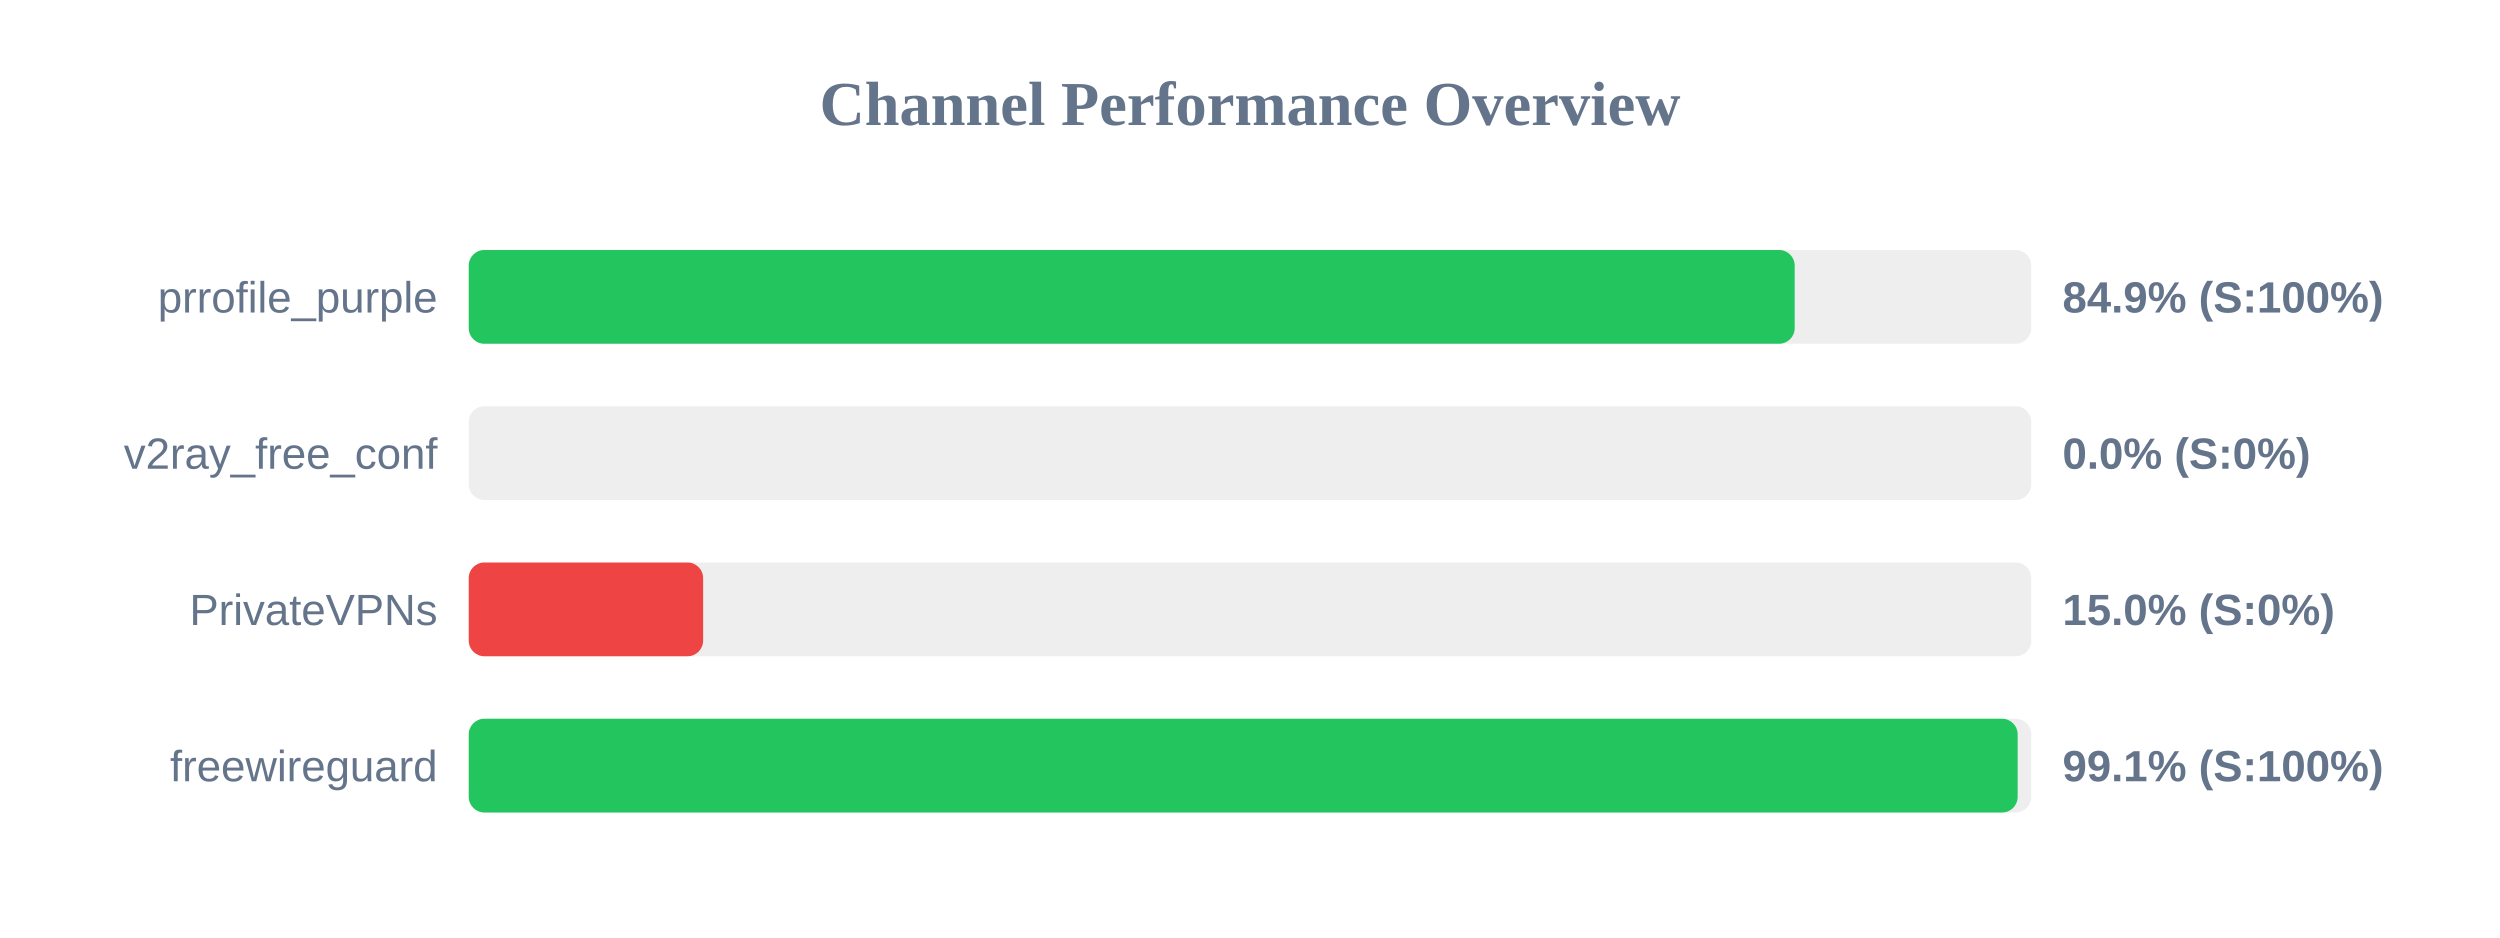
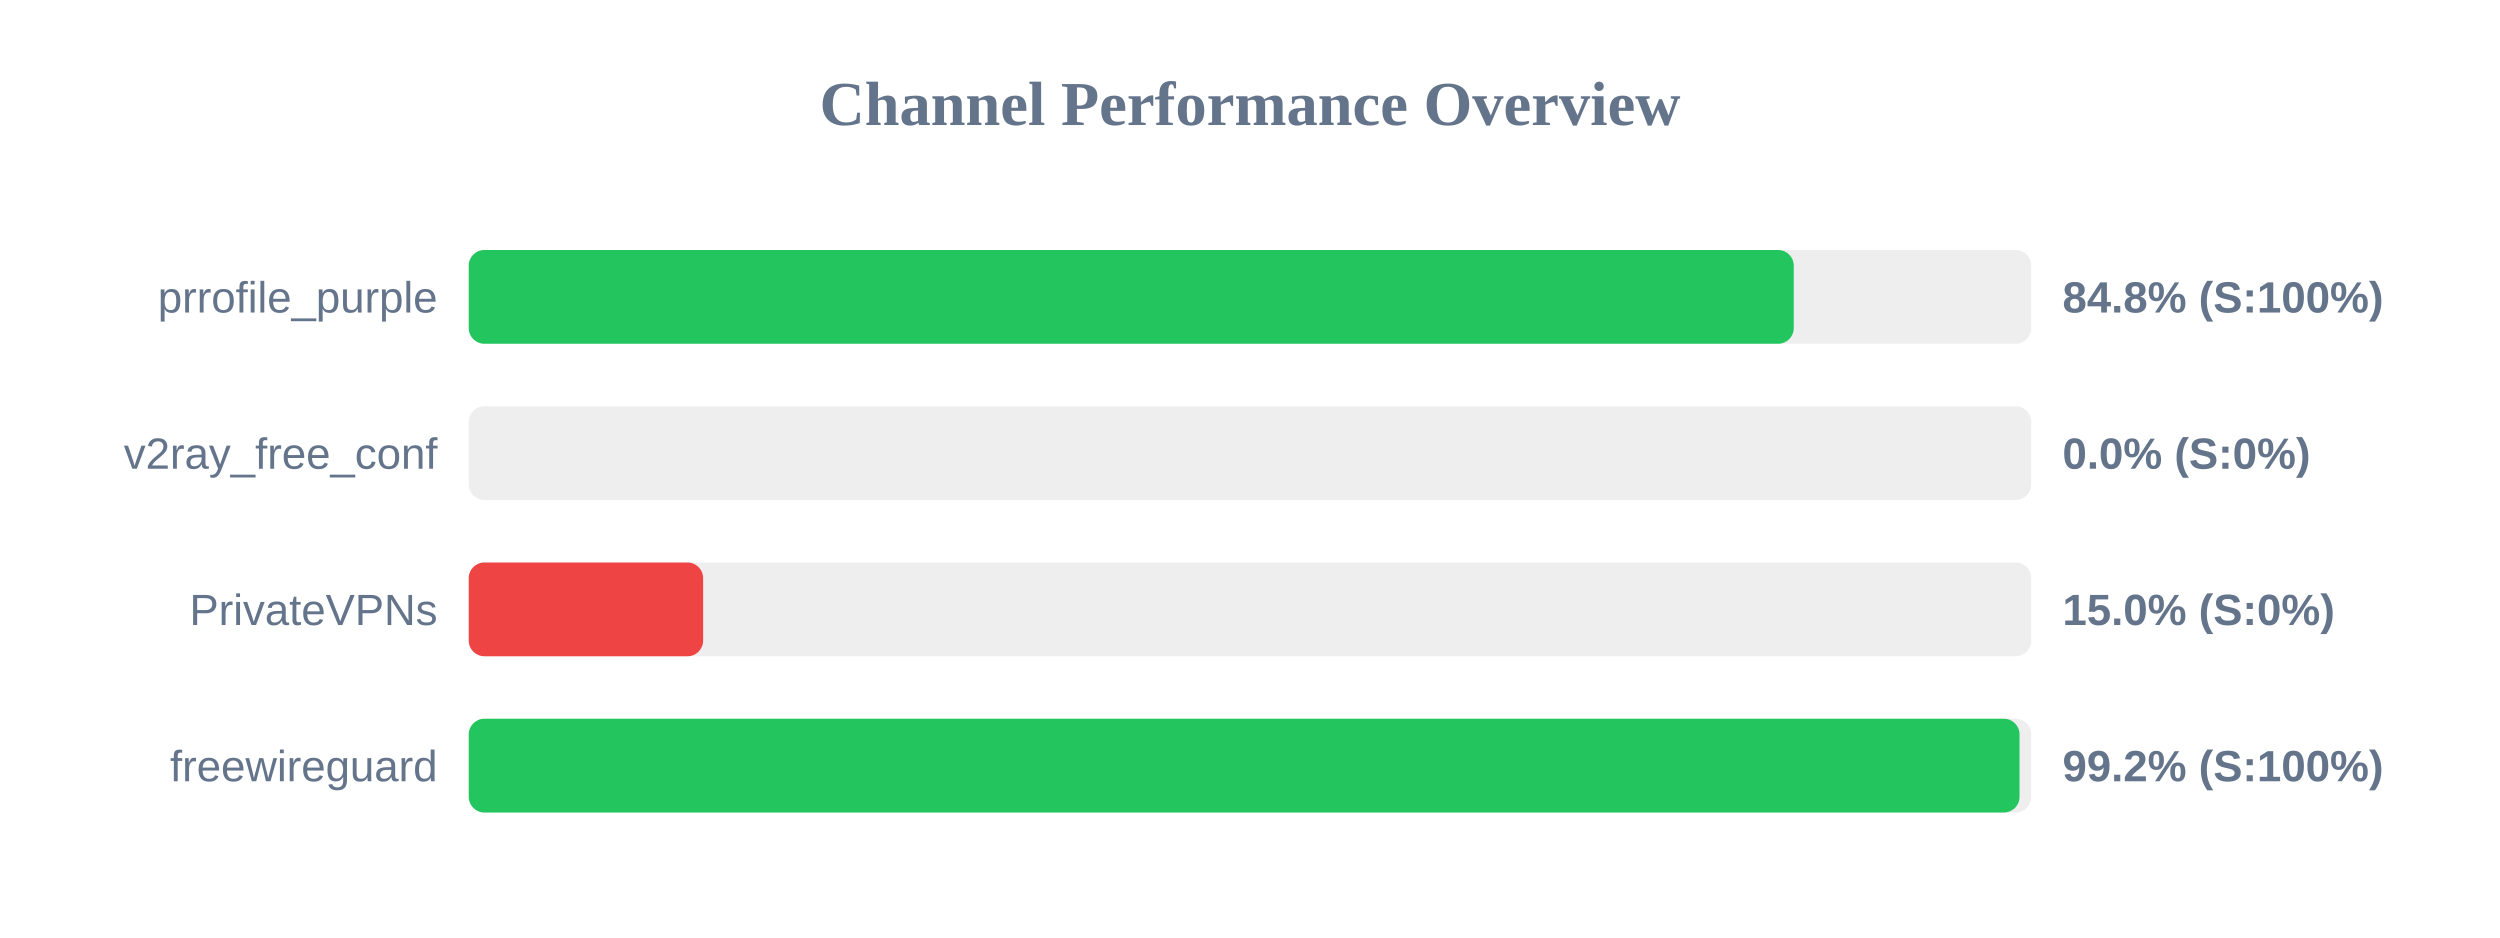
<svg xmlns="http://www.w3.org/2000/svg" width="800" height="300" version="1.1">
  <style>
        .row { font: 14px Arial; fill: #64748b; }
        .score { font: bold 14px Arial; fill: #64748b; }
    </style>
  <text x="400" y="40" text-anchor="middle" font-size="20px" font-weight="bold" fill="#64748b">Channel Performance Overview</text>
  <rect x="150" y="80" width="500" height="30" fill="#eee" rx="5" />
-   <rect x="150" y="80" width="424.3" height="30" fill="#22c55e" rx="5" />
+   <rect x="150" y="80" width="424.0" height="30" fill="#22c55e" rx="5" />
  <text x="140" y="100" text-anchor="end" class="row">prrofile_purple</text>
-   <text x="660" y="100" text-anchor="start" class="score">84.9% (S:100%)</text>
+   <text x="660" y="100" text-anchor="start" class="score">84.8% (S:100%)</text>
  <rect x="150" y="130" width="500" height="30" fill="#eee" rx="5" />
  <rect x="150" y="130" width="0.0" height="30" fill="#ef4444" rx="5" />
  <text x="140" y="150" text-anchor="end" class="row">v2ray_free_conf</text>
  <text x="660" y="150" text-anchor="start" class="score">0.0% (S:0%)</text>
  <rect x="150" y="180" width="500" height="30" fill="#eee" rx="5" />
  <rect x="150" y="180" width="75.0" height="30" fill="#ef4444" rx="5" />
  <text x="140" y="200" text-anchor="end" class="row">PrivateVPNs</text>
  <text x="660" y="200" text-anchor="start" class="score">15.0% (S:0%)</text>
  <rect x="150" y="230" width="500" height="30" fill="#eee" rx="5" />
-   <rect x="150" y="230" width="495.65" height="30" fill="#22c55e" rx="5" />
+   <rect x="150" y="230" width="496.25" height="30" fill="#22c55e" rx="5" />
  <text x="140" y="250" text-anchor="end" class="row">freewireguard</text>
-   <text x="660" y="250" text-anchor="start" class="score">99.1% (S:100%)</text>
+   <text x="660" y="250" text-anchor="start" class="score">99.2% (S:100%)</text>
</svg>
